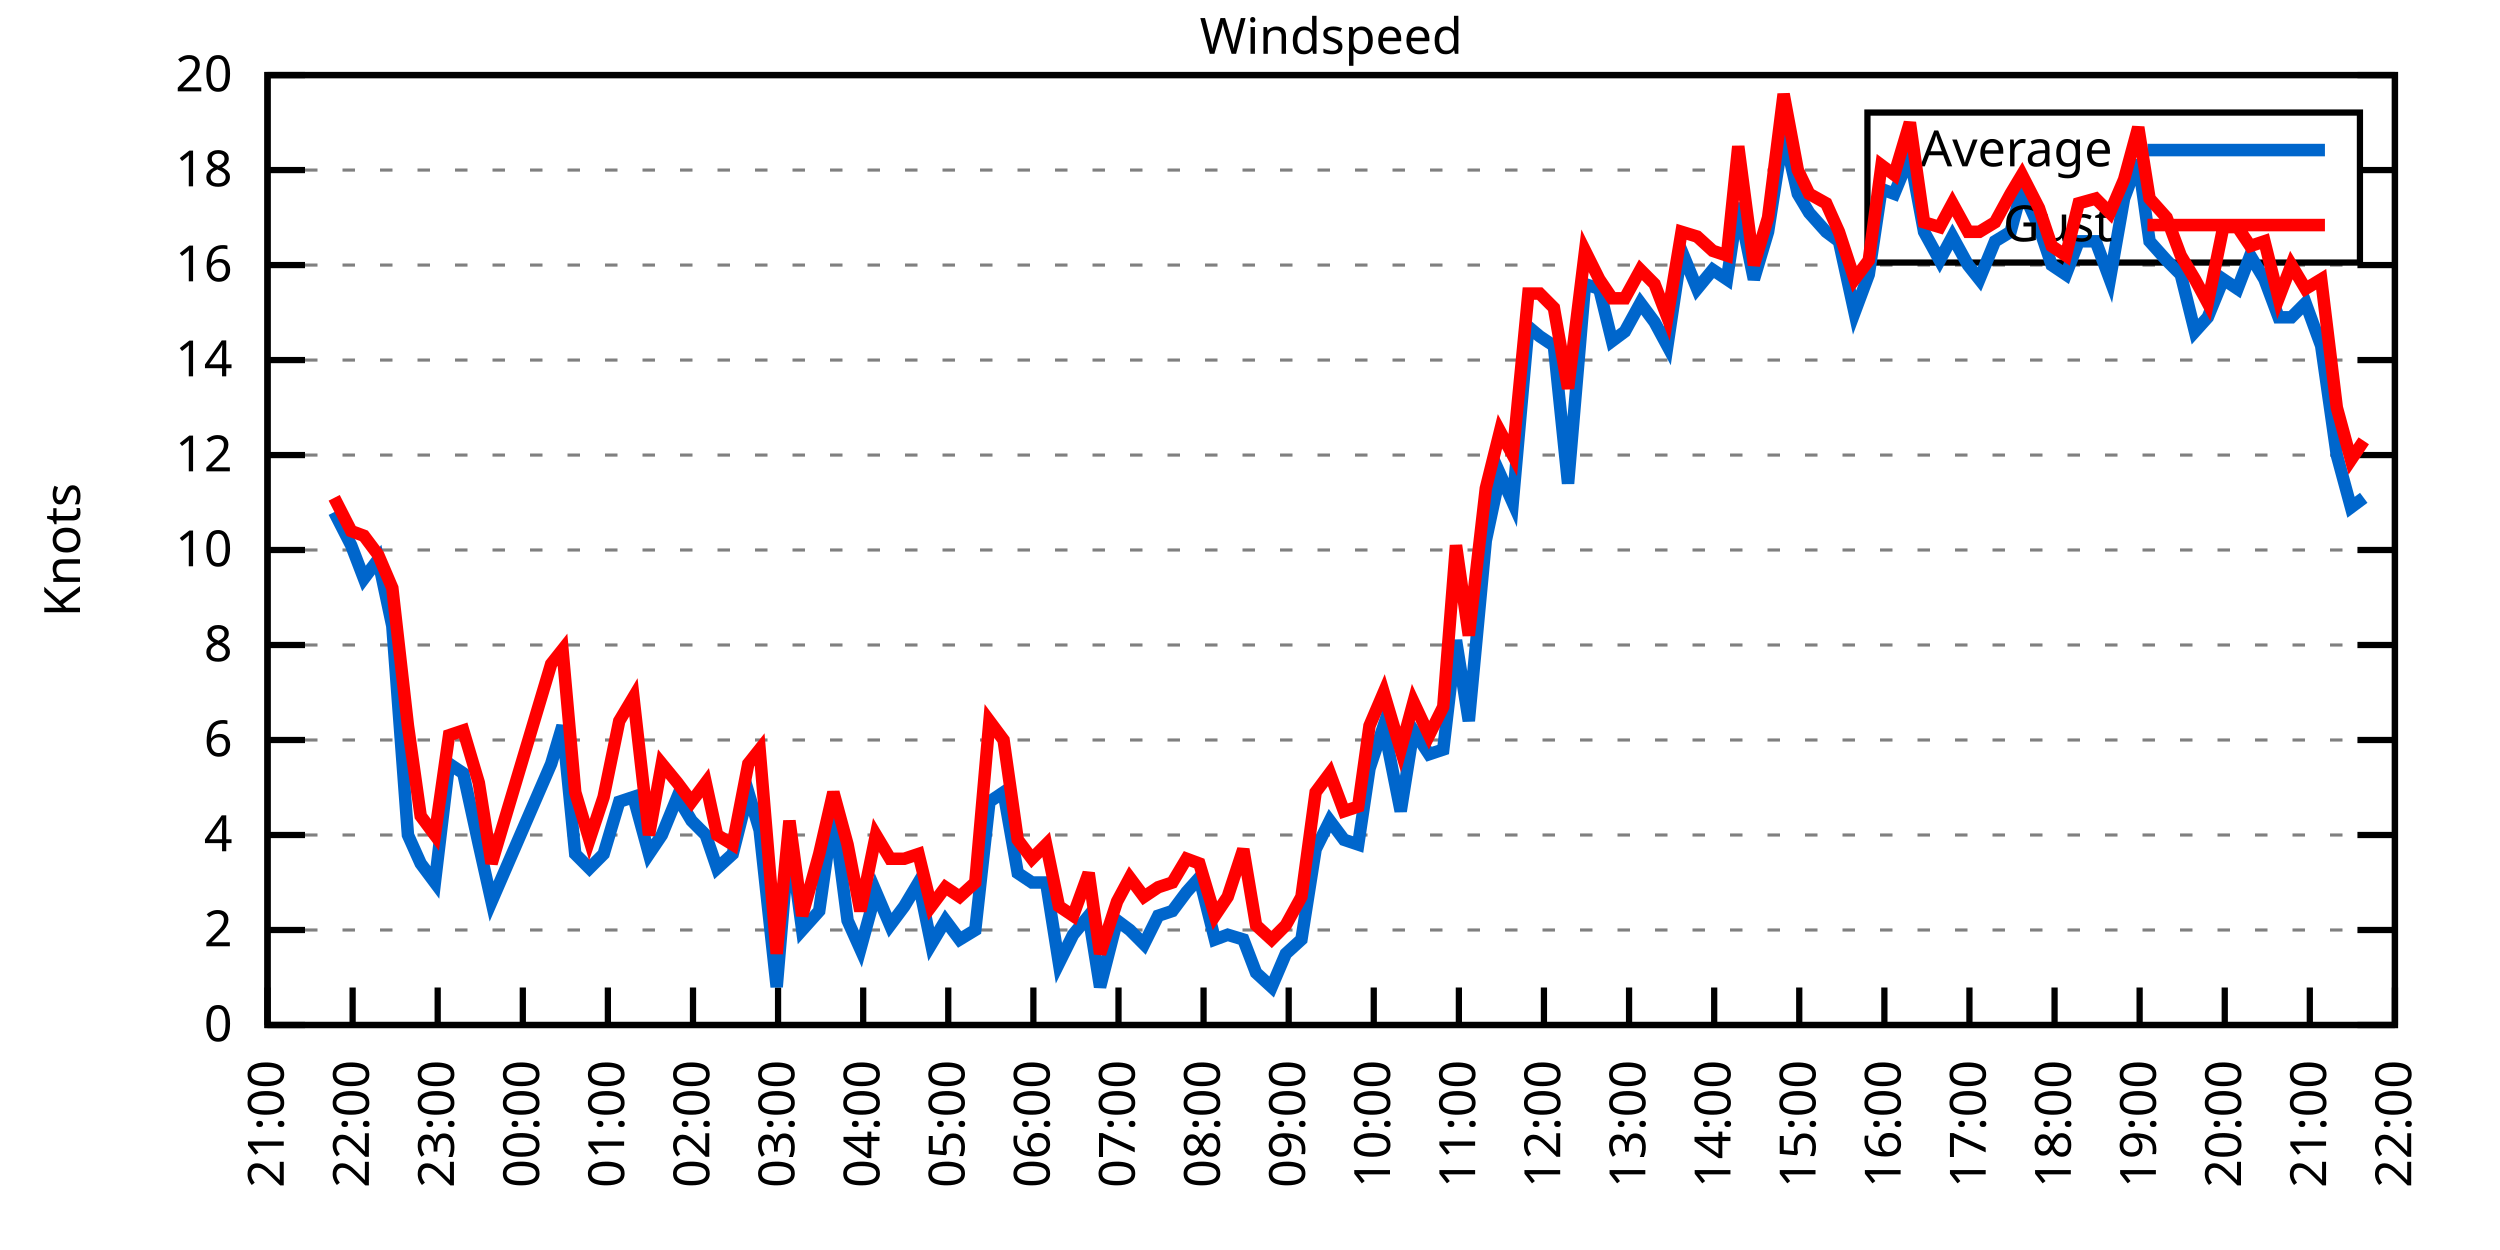
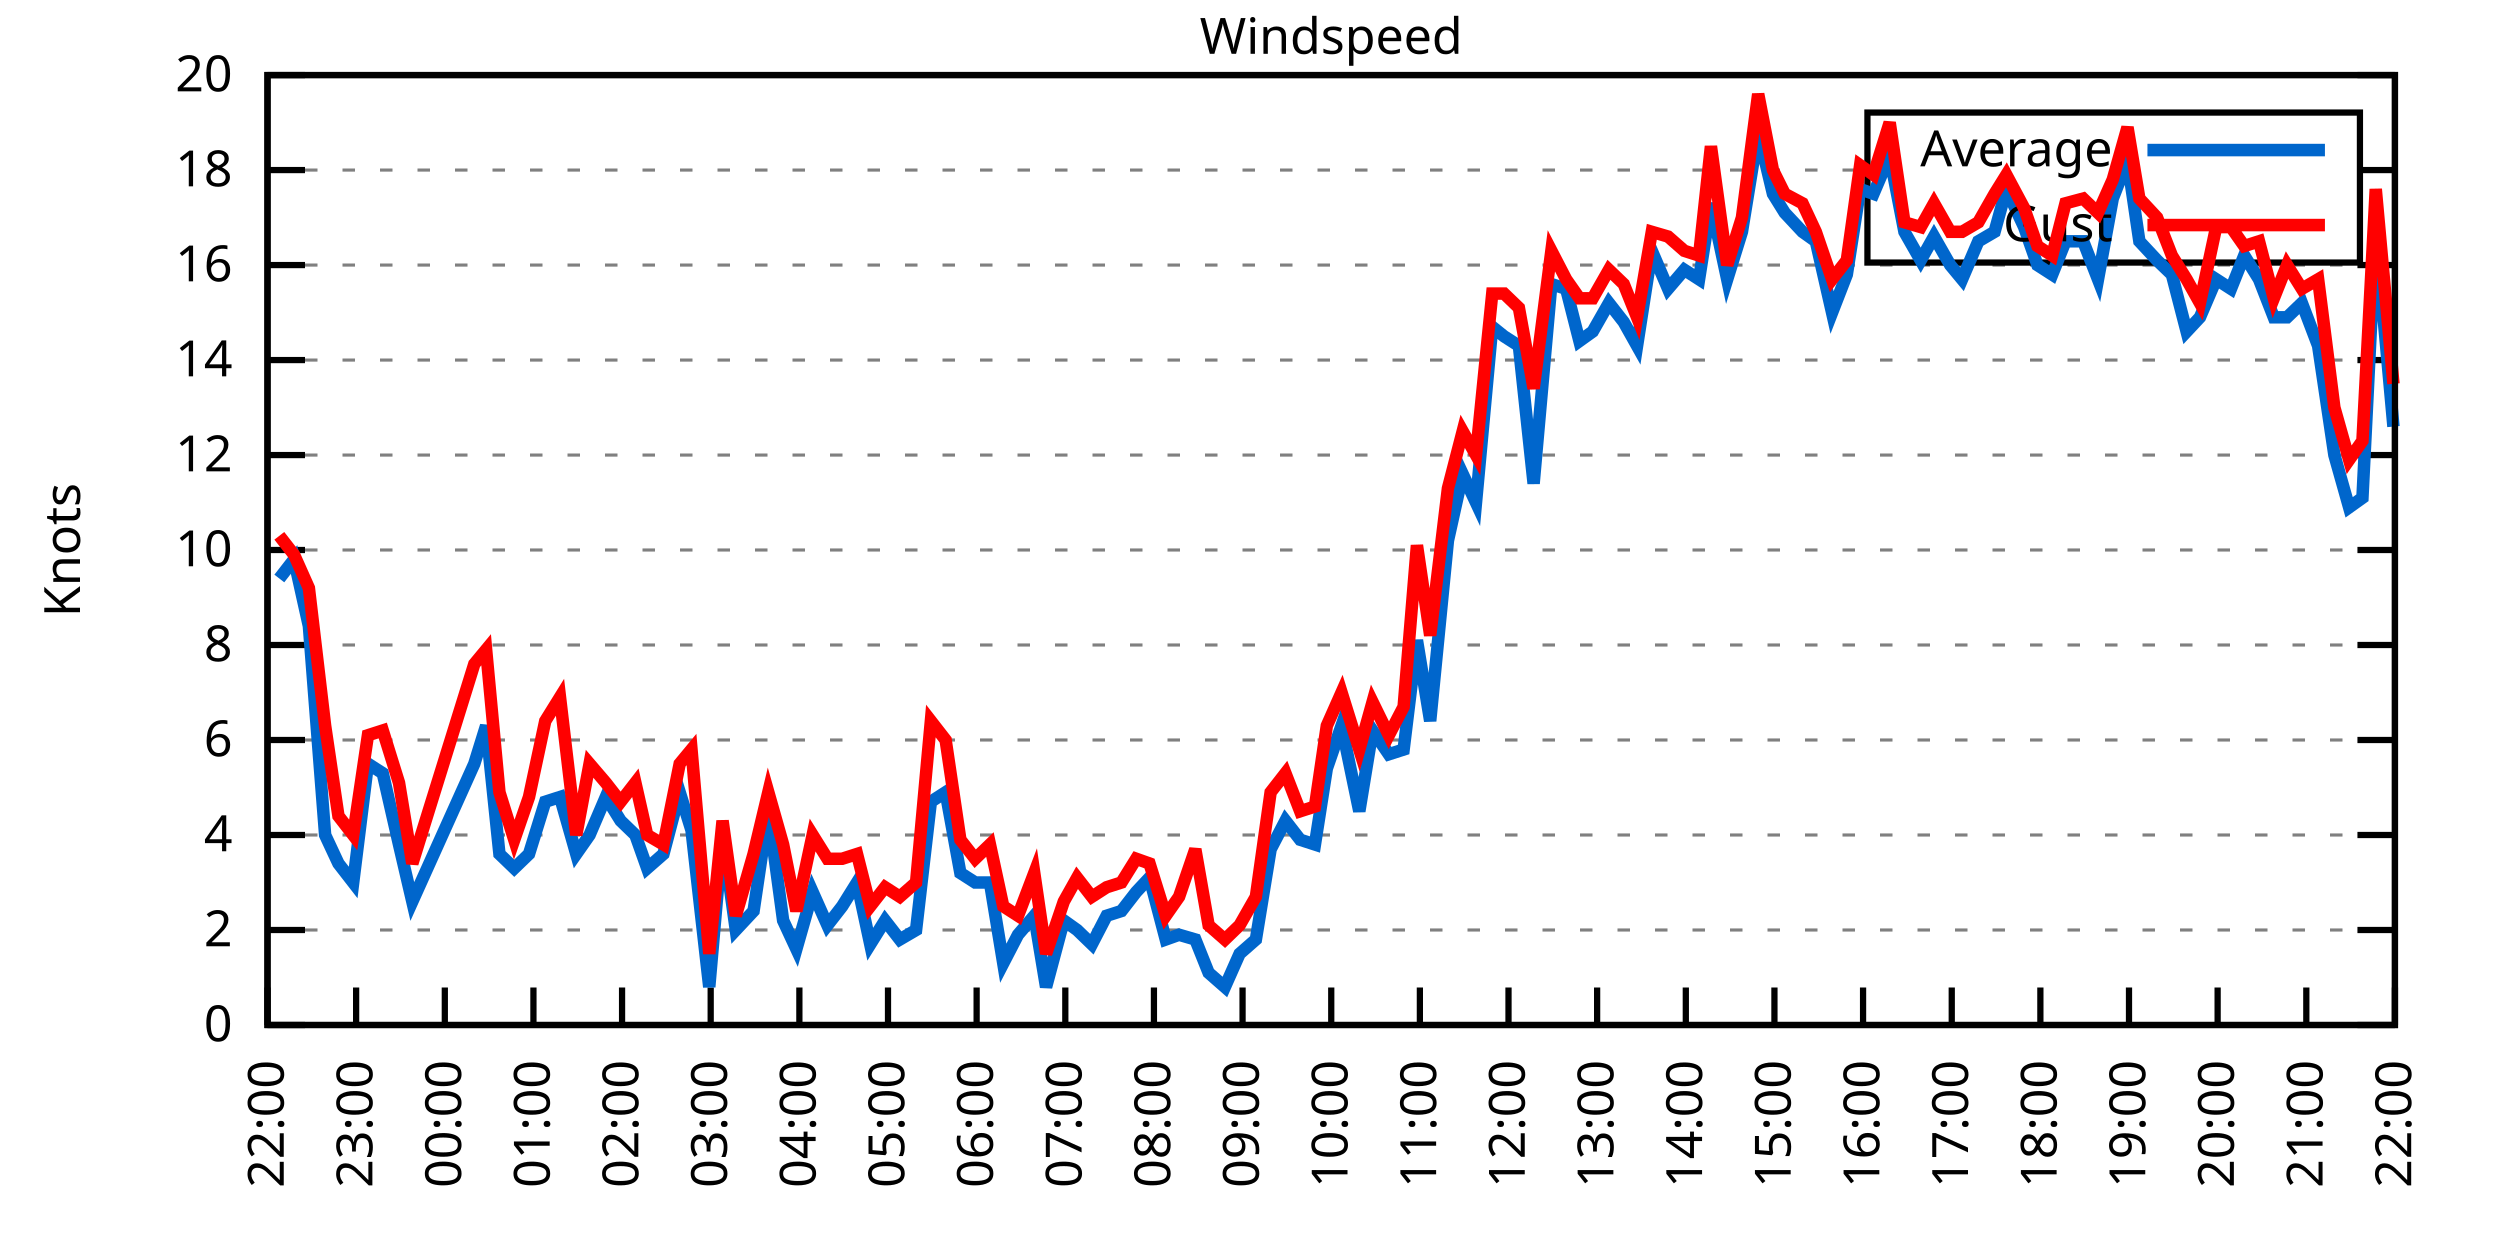
<svg xmlns="http://www.w3.org/2000/svg" xmlns:xlink="http://www.w3.org/1999/xlink" width="400" height="200" viewBox="0 0 400 200">
  <g id="gnuplot_canvas">
    <rect x="0" y="0" width="400" height="200" fill="none" />
    <defs>
      <circle id="gpDot" r="0.5" stroke-width="0.5" stroke="currentColor" />
      <path id="gpPt0" stroke-width="0.333" stroke="currentColor" d="M-1,0 h2 M0,-1 v2" />
      <path id="gpPt1" stroke-width="0.333" stroke="currentColor" d="M-1,-1 L1,1 M1,-1 L-1,1" />
      <path id="gpPt2" stroke-width="0.333" stroke="currentColor" d="M-1,0 L1,0 M0,-1 L0,1 M-1,-1 L1,1 M-1,1 L1,-1" />
      <rect id="gpPt3" stroke-width="0.333" stroke="currentColor" x="-1" y="-1" width="2" height="2" />
      <rect id="gpPt4" stroke-width="0.333" stroke="currentColor" fill="currentColor" x="-1" y="-1" width="2" height="2" />
      <circle id="gpPt5" stroke-width="0.333" stroke="currentColor" cx="0" cy="0" r="1" />
      <use xlink:href="#gpPt5" id="gpPt6" fill="currentColor" stroke="none" />
      <path id="gpPt7" stroke-width="0.333" stroke="currentColor" d="M0,-1.33 L-1.33,0.67 L1.33,0.67 z" />
      <use xlink:href="#gpPt7" id="gpPt8" fill="currentColor" stroke="none" />
      <use xlink:href="#gpPt7" id="gpPt9" stroke="currentColor" transform="rotate(180)" />
      <use xlink:href="#gpPt9" id="gpPt10" fill="currentColor" stroke="none" />
      <use xlink:href="#gpPt3" id="gpPt11" stroke="currentColor" transform="rotate(45)" />
      <use xlink:href="#gpPt11" id="gpPt12" fill="currentColor" stroke="none" />
      <path id="gpPt13" stroke-width="0.333" stroke="currentColor" d="M0,1.330 L1.265,0.411 L0.782,-1.067 L-0.782,-1.076 L-1.265,0.411 z" />
      <use xlink:href="#gpPt13" id="gpPt14" fill="currentColor" stroke="none" />
      <filter id="textbox" filterUnits="objectBoundingBox" x="0" y="0" height="1" width="1">
        <feFlood flood-color="white" flood-opacity="1" result="bgnd" />
        <feComposite in="SourceGraphic" in2="bgnd" operator="atop" />
      </filter>
      <filter id="greybox" filterUnits="objectBoundingBox" x="0" y="0" height="1" width="1">
        <feFlood flood-color="lightgrey" flood-opacity="1" result="grey" />
        <feComposite in="SourceGraphic" in2="grey" operator="atop" />
      </filter>
    </defs>
    <g fill="none" color="white" stroke="currentColor" stroke-width="1.00" stroke-linecap="butt" stroke-linejoin="miter">
</g>
    <g fill="none" color="black" stroke="currentColor" stroke-width="1.00" stroke-linecap="butt" stroke-linejoin="miter">
      <g stroke="none" shape-rendering="crispEdges">
        <polygon fill="rgb(255, 255, 255)" points="42.80,164.00 383.18,164.00 383.18,12.02 42.80,12.02 " />
      </g>
    </g>
    <g fill="none" color="black" stroke="currentColor" stroke-width="1.00" stroke-linecap="butt" stroke-linejoin="miter">
</g>
    <g fill="none" color="black" stroke="black" stroke-width="0.50" stroke-linecap="butt" stroke-linejoin="miter">
</g>
    <g fill="none" color="gray" stroke="currentColor" stroke-width="0.50" stroke-linecap="butt" stroke-linejoin="miter">
      <path stroke="gray" stroke-dasharray="2,4" class="gridline" d="M42.80,164.00 L383.19,164.00  " />
    </g>
    <g fill="none" color="gray" stroke="gray" stroke-width="1.00" stroke-linecap="butt" stroke-linejoin="miter">
</g>
    <g fill="none" color="black" stroke="currentColor" stroke-width="1.00" stroke-linecap="butt" stroke-linejoin="miter">
      <path stroke="black" d="M42.80,164.00 L48.80,164.00 M383.19,164.00 L377.19,164.00  " />
      <g transform="translate(37.20,166.60)" stroke="none" fill="black" font-family="Sans" font-size="8.00" text-anchor="end">
        <text>
          <tspan font-family="Sans"> 0</tspan>
        </text>
      </g>
    </g>
    <g fill="none" color="black" stroke="currentColor" stroke-width="1.00" stroke-linecap="butt" stroke-linejoin="miter">
</g>
    <g fill="none" color="black" stroke="black" stroke-width="0.50" stroke-linecap="butt" stroke-linejoin="miter">
</g>
    <g fill="none" color="gray" stroke="currentColor" stroke-width="0.50" stroke-linecap="butt" stroke-linejoin="miter">
      <path stroke="gray" stroke-dasharray="2,4" class="gridline" d="M42.80,148.80 L383.19,148.80  " />
    </g>
    <g fill="none" color="gray" stroke="gray" stroke-width="1.00" stroke-linecap="butt" stroke-linejoin="miter">
</g>
    <g fill="none" color="black" stroke="currentColor" stroke-width="1.00" stroke-linecap="butt" stroke-linejoin="miter">
      <path stroke="black" d="M42.80,148.80 L48.80,148.80 M383.19,148.80 L377.19,148.80  " />
      <g transform="translate(37.20,151.40)" stroke="none" fill="black" font-family="Sans" font-size="8.00" text-anchor="end">
        <text>
          <tspan font-family="Sans"> 2</tspan>
        </text>
      </g>
    </g>
    <g fill="none" color="black" stroke="currentColor" stroke-width="1.00" stroke-linecap="butt" stroke-linejoin="miter">
</g>
    <g fill="none" color="black" stroke="black" stroke-width="0.50" stroke-linecap="butt" stroke-linejoin="miter">
</g>
    <g fill="none" color="gray" stroke="currentColor" stroke-width="0.50" stroke-linecap="butt" stroke-linejoin="miter">
      <path stroke="gray" stroke-dasharray="2,4" class="gridline" d="M42.80,133.60 L383.19,133.60  " />
    </g>
    <g fill="none" color="gray" stroke="gray" stroke-width="1.00" stroke-linecap="butt" stroke-linejoin="miter">
</g>
    <g fill="none" color="black" stroke="currentColor" stroke-width="1.00" stroke-linecap="butt" stroke-linejoin="miter">
      <path stroke="black" d="M42.80,133.60 L48.80,133.60 M383.19,133.60 L377.19,133.60  " />
      <g transform="translate(37.20,136.20)" stroke="none" fill="black" font-family="Sans" font-size="8.00" text-anchor="end">
        <text>
          <tspan font-family="Sans"> 4</tspan>
        </text>
      </g>
    </g>
    <g fill="none" color="black" stroke="currentColor" stroke-width="1.00" stroke-linecap="butt" stroke-linejoin="miter">
</g>
    <g fill="none" color="black" stroke="black" stroke-width="0.50" stroke-linecap="butt" stroke-linejoin="miter">
</g>
    <g fill="none" color="gray" stroke="currentColor" stroke-width="0.50" stroke-linecap="butt" stroke-linejoin="miter">
      <path stroke="gray" stroke-dasharray="2,4" class="gridline" d="M42.80,118.40 L383.19,118.40  " />
    </g>
    <g fill="none" color="gray" stroke="gray" stroke-width="1.00" stroke-linecap="butt" stroke-linejoin="miter">
</g>
    <g fill="none" color="black" stroke="currentColor" stroke-width="1.00" stroke-linecap="butt" stroke-linejoin="miter">
      <path stroke="black" d="M42.80,118.40 L48.80,118.40 M383.19,118.40 L377.19,118.40  " />
      <g transform="translate(37.20,121.00)" stroke="none" fill="black" font-family="Sans" font-size="8.00" text-anchor="end">
        <text>
          <tspan font-family="Sans"> 6</tspan>
        </text>
      </g>
    </g>
    <g fill="none" color="black" stroke="currentColor" stroke-width="1.00" stroke-linecap="butt" stroke-linejoin="miter">
</g>
    <g fill="none" color="black" stroke="black" stroke-width="0.50" stroke-linecap="butt" stroke-linejoin="miter">
</g>
    <g fill="none" color="gray" stroke="currentColor" stroke-width="0.50" stroke-linecap="butt" stroke-linejoin="miter">
      <path stroke="gray" stroke-dasharray="2,4" class="gridline" d="M42.80,103.20 L383.19,103.20  " />
    </g>
    <g fill="none" color="gray" stroke="gray" stroke-width="1.00" stroke-linecap="butt" stroke-linejoin="miter">
</g>
    <g fill="none" color="black" stroke="currentColor" stroke-width="1.00" stroke-linecap="butt" stroke-linejoin="miter">
      <path stroke="black" d="M42.80,103.20 L48.80,103.20 M383.19,103.20 L377.19,103.20  " />
      <g transform="translate(37.20,105.80)" stroke="none" fill="black" font-family="Sans" font-size="8.00" text-anchor="end">
        <text>
          <tspan font-family="Sans"> 8</tspan>
        </text>
      </g>
    </g>
    <g fill="none" color="black" stroke="currentColor" stroke-width="1.00" stroke-linecap="butt" stroke-linejoin="miter">
</g>
    <g fill="none" color="black" stroke="black" stroke-width="0.50" stroke-linecap="butt" stroke-linejoin="miter">
</g>
    <g fill="none" color="gray" stroke="currentColor" stroke-width="0.50" stroke-linecap="butt" stroke-linejoin="miter">
      <path stroke="gray" stroke-dasharray="2,4" class="gridline" d="M42.80,88.00 L383.19,88.00  " />
    </g>
    <g fill="none" color="gray" stroke="gray" stroke-width="1.00" stroke-linecap="butt" stroke-linejoin="miter">
</g>
    <g fill="none" color="black" stroke="currentColor" stroke-width="1.00" stroke-linecap="butt" stroke-linejoin="miter">
      <path stroke="black" d="M42.80,88.00 L48.80,88.00 M383.19,88.00 L377.19,88.00  " />
      <g transform="translate(37.20,90.60)" stroke="none" fill="black" font-family="Sans" font-size="8.00" text-anchor="end">
        <text>
          <tspan font-family="Sans"> 10</tspan>
        </text>
      </g>
    </g>
    <g fill="none" color="black" stroke="currentColor" stroke-width="1.00" stroke-linecap="butt" stroke-linejoin="miter">
</g>
    <g fill="none" color="black" stroke="black" stroke-width="0.50" stroke-linecap="butt" stroke-linejoin="miter">
</g>
    <g fill="none" color="gray" stroke="currentColor" stroke-width="0.50" stroke-linecap="butt" stroke-linejoin="miter">
      <path stroke="gray" stroke-dasharray="2,4" class="gridline" d="M42.80,72.81 L383.19,72.81  " />
    </g>
    <g fill="none" color="gray" stroke="gray" stroke-width="1.00" stroke-linecap="butt" stroke-linejoin="miter">
</g>
    <g fill="none" color="black" stroke="currentColor" stroke-width="1.00" stroke-linecap="butt" stroke-linejoin="miter">
      <path stroke="black" d="M42.80,72.81 L48.80,72.81 M383.19,72.81 L377.19,72.81  " />
      <g transform="translate(37.20,75.41)" stroke="none" fill="black" font-family="Sans" font-size="8.00" text-anchor="end">
        <text>
          <tspan font-family="Sans"> 12</tspan>
        </text>
      </g>
    </g>
    <g fill="none" color="black" stroke="currentColor" stroke-width="1.00" stroke-linecap="butt" stroke-linejoin="miter">
</g>
    <g fill="none" color="black" stroke="black" stroke-width="0.50" stroke-linecap="butt" stroke-linejoin="miter">
</g>
    <g fill="none" color="gray" stroke="currentColor" stroke-width="0.50" stroke-linecap="butt" stroke-linejoin="miter">
      <path stroke="gray" stroke-dasharray="2,4" class="gridline" d="M42.80,57.61 L383.19,57.61  " />
    </g>
    <g fill="none" color="gray" stroke="gray" stroke-width="1.00" stroke-linecap="butt" stroke-linejoin="miter">
</g>
    <g fill="none" color="black" stroke="currentColor" stroke-width="1.00" stroke-linecap="butt" stroke-linejoin="miter">
      <path stroke="black" d="M42.80,57.61 L48.80,57.61 M383.19,57.61 L377.19,57.61  " />
      <g transform="translate(37.20,60.21)" stroke="none" fill="black" font-family="Sans" font-size="8.00" text-anchor="end">
        <text>
          <tspan font-family="Sans"> 14</tspan>
        </text>
      </g>
    </g>
    <g fill="none" color="black" stroke="currentColor" stroke-width="1.00" stroke-linecap="butt" stroke-linejoin="miter">
</g>
    <g fill="none" color="black" stroke="black" stroke-width="0.50" stroke-linecap="butt" stroke-linejoin="miter">
</g>
    <g fill="none" color="gray" stroke="currentColor" stroke-width="0.50" stroke-linecap="butt" stroke-linejoin="miter">
      <path stroke="gray" stroke-dasharray="2,4" class="gridline" d="M42.80,42.41 L383.19,42.41  " />
    </g>
    <g fill="none" color="gray" stroke="gray" stroke-width="1.00" stroke-linecap="butt" stroke-linejoin="miter">
</g>
    <g fill="none" color="black" stroke="currentColor" stroke-width="1.00" stroke-linecap="butt" stroke-linejoin="miter">
      <path stroke="black" d="M42.80,42.41 L48.80,42.41 M383.19,42.41 L377.19,42.41  " />
      <g transform="translate(37.20,45.01)" stroke="none" fill="black" font-family="Sans" font-size="8.00" text-anchor="end">
        <text>
          <tspan font-family="Sans"> 16</tspan>
        </text>
      </g>
    </g>
    <g fill="none" color="black" stroke="currentColor" stroke-width="1.00" stroke-linecap="butt" stroke-linejoin="miter">
</g>
    <g fill="none" color="black" stroke="black" stroke-width="0.50" stroke-linecap="butt" stroke-linejoin="miter">
</g>
    <g fill="none" color="gray" stroke="currentColor" stroke-width="0.50" stroke-linecap="butt" stroke-linejoin="miter">
      <path stroke="gray" stroke-dasharray="2,4" class="gridline" d="M42.80,27.21 L298.79,27.21 M377.59,27.21 L383.19,27.21  " />
    </g>
    <g fill="none" color="gray" stroke="gray" stroke-width="1.00" stroke-linecap="butt" stroke-linejoin="miter">
</g>
    <g fill="none" color="black" stroke="currentColor" stroke-width="1.00" stroke-linecap="butt" stroke-linejoin="miter">
      <path stroke="black" d="M42.80,27.21 L48.80,27.21 M383.19,27.21 L377.19,27.21  " />
      <g transform="translate(37.20,29.81)" stroke="none" fill="black" font-family="Sans" font-size="8.00" text-anchor="end">
        <text>
          <tspan font-family="Sans"> 18</tspan>
        </text>
      </g>
    </g>
    <g fill="none" color="black" stroke="currentColor" stroke-width="1.00" stroke-linecap="butt" stroke-linejoin="miter">
</g>
    <g fill="none" color="black" stroke="black" stroke-width="0.50" stroke-linecap="butt" stroke-linejoin="miter">
</g>
    <g fill="none" color="gray" stroke="currentColor" stroke-width="0.50" stroke-linecap="butt" stroke-linejoin="miter">
      <path stroke="gray" stroke-dasharray="2,4" class="gridline" d="M42.80,12.01 L383.19,12.01  " />
    </g>
    <g fill="none" color="gray" stroke="gray" stroke-width="1.00" stroke-linecap="butt" stroke-linejoin="miter">
</g>
    <g fill="none" color="black" stroke="currentColor" stroke-width="1.00" stroke-linecap="butt" stroke-linejoin="miter">
      <path stroke="black" d="M42.80,12.01 L48.80,12.01 M383.19,12.01 L377.19,12.01  " />
      <g transform="translate(37.20,14.61)" stroke="none" fill="black" font-family="Sans" font-size="8.00" text-anchor="end">
        <text>
          <tspan font-family="Sans"> 20</tspan>
        </text>
      </g>
    </g>
    <g fill="none" color="black" stroke="currentColor" stroke-width="1.00" stroke-linecap="butt" stroke-linejoin="miter">
      <path stroke="black" d="M42.80,164.00 L42.80,158.00  " />
      <g transform="translate(45.40,169.60) rotate(270.00)" stroke="none" fill="black" font-family="Sans" font-size="8.00" text-anchor="end">
        <text>
-           <tspan font-family="Sans">21:00</tspan>
-         </text>
-       </g>
-     </g>
-     <g fill="none" color="black" stroke="currentColor" stroke-width="1.00" stroke-linecap="butt" stroke-linejoin="miter">
-       <path stroke="black" d="M56.42,164.00 L56.42,158.00  " />
-       <g transform="translate(59.02,169.60) rotate(270.00)" stroke="none" fill="black" font-family="Sans" font-size="8.00" text-anchor="end">
-         <text>
          <tspan font-family="Sans">22:00</tspan>
        </text>
      </g>
    </g>
    <g fill="none" color="black" stroke="currentColor" stroke-width="1.00" stroke-linecap="butt" stroke-linejoin="miter">
-       <path stroke="black" d="M70.03,164.00 L70.03,158.00  " />
-       <g transform="translate(72.63,169.60) rotate(270.00)" stroke="none" fill="black" font-family="Sans" font-size="8.00" text-anchor="end">
+       <path stroke="black" d="M56.98,164.00 L56.98,158.00  " />
+       <g transform="translate(59.58,169.60) rotate(270.00)" stroke="none" fill="black" font-family="Sans" font-size="8.00" text-anchor="end">
        <text>
          <tspan font-family="Sans">23:00</tspan>
        </text>
      </g>
    </g>
    <g fill="none" color="black" stroke="currentColor" stroke-width="1.00" stroke-linecap="butt" stroke-linejoin="miter">
-       <path stroke="black" d="M83.65,164.00 L83.65,158.00  " />
-       <g transform="translate(86.25,169.60) rotate(270.00)" stroke="none" fill="black" font-family="Sans" font-size="8.00" text-anchor="end">
+       <path stroke="black" d="M71.17,164.00 L71.17,158.00  " />
+       <g transform="translate(73.77,169.60) rotate(270.00)" stroke="none" fill="black" font-family="Sans" font-size="8.00" text-anchor="end">
        <text>
          <tspan font-family="Sans">00:00</tspan>
        </text>
      </g>
    </g>
    <g fill="none" color="black" stroke="currentColor" stroke-width="1.00" stroke-linecap="butt" stroke-linejoin="miter">
-       <path stroke="black" d="M97.26,164.00 L97.26,158.00  " />
-       <g transform="translate(99.86,169.60) rotate(270.00)" stroke="none" fill="black" font-family="Sans" font-size="8.00" text-anchor="end">
+       <path stroke="black" d="M85.35,164.00 L85.35,158.00  " />
+       <g transform="translate(87.95,169.60) rotate(270.00)" stroke="none" fill="black" font-family="Sans" font-size="8.00" text-anchor="end">
        <text>
          <tspan font-family="Sans">01:00</tspan>
        </text>
      </g>
    </g>
    <g fill="none" color="black" stroke="currentColor" stroke-width="1.00" stroke-linecap="butt" stroke-linejoin="miter">
-       <path stroke="black" d="M110.88,164.00 L110.88,158.00  " />
-       <g transform="translate(113.48,169.60) rotate(270.00)" stroke="none" fill="black" font-family="Sans" font-size="8.00" text-anchor="end">
+       <path stroke="black" d="M99.53,164.00 L99.53,158.00  " />
+       <g transform="translate(102.13,169.60) rotate(270.00)" stroke="none" fill="black" font-family="Sans" font-size="8.00" text-anchor="end">
        <text>
          <tspan font-family="Sans">02:00</tspan>
        </text>
      </g>
    </g>
    <g fill="none" color="black" stroke="currentColor" stroke-width="1.00" stroke-linecap="butt" stroke-linejoin="miter">
-       <path stroke="black" d="M124.49,164.00 L124.49,158.00  " />
-       <g transform="translate(127.09,169.60) rotate(270.00)" stroke="none" fill="black" font-family="Sans" font-size="8.00" text-anchor="end">
+       <path stroke="black" d="M113.71,164.00 L113.71,158.00  " />
+       <g transform="translate(116.31,169.60) rotate(270.00)" stroke="none" fill="black" font-family="Sans" font-size="8.00" text-anchor="end">
        <text>
          <tspan font-family="Sans">03:00</tspan>
        </text>
      </g>
    </g>
    <g fill="none" color="black" stroke="currentColor" stroke-width="1.00" stroke-linecap="butt" stroke-linejoin="miter">
-       <path stroke="black" d="M138.11,164.00 L138.11,158.00  " />
-       <g transform="translate(140.71,169.60) rotate(270.00)" stroke="none" fill="black" font-family="Sans" font-size="8.00" text-anchor="end">
+       <path stroke="black" d="M127.90,164.00 L127.90,158.00  " />
+       <g transform="translate(130.50,169.60) rotate(270.00)" stroke="none" fill="black" font-family="Sans" font-size="8.00" text-anchor="end">
        <text>
          <tspan font-family="Sans">04:00</tspan>
        </text>
      </g>
    </g>
    <g fill="none" color="black" stroke="currentColor" stroke-width="1.00" stroke-linecap="butt" stroke-linejoin="miter">
-       <path stroke="black" d="M151.72,164.00 L151.72,158.00  " />
-       <g transform="translate(154.32,169.60) rotate(270.00)" stroke="none" fill="black" font-family="Sans" font-size="8.00" text-anchor="end">
+       <path stroke="black" d="M142.08,164.00 L142.08,158.00  " />
+       <g transform="translate(144.68,169.60) rotate(270.00)" stroke="none" fill="black" font-family="Sans" font-size="8.00" text-anchor="end">
        <text>
          <tspan font-family="Sans">05:00</tspan>
        </text>
      </g>
    </g>
    <g fill="none" color="black" stroke="currentColor" stroke-width="1.00" stroke-linecap="butt" stroke-linejoin="miter">
-       <path stroke="black" d="M165.34,164.00 L165.34,158.00  " />
-       <g transform="translate(167.94,169.60) rotate(270.00)" stroke="none" fill="black" font-family="Sans" font-size="8.00" text-anchor="end">
+       <path stroke="black" d="M156.26,164.00 L156.26,158.00  " />
+       <g transform="translate(158.86,169.60) rotate(270.00)" stroke="none" fill="black" font-family="Sans" font-size="8.00" text-anchor="end">
        <text>
          <tspan font-family="Sans">06:00</tspan>
        </text>
      </g>
    </g>
    <g fill="none" color="black" stroke="currentColor" stroke-width="1.00" stroke-linecap="butt" stroke-linejoin="miter">
-       <path stroke="black" d="M178.96,164.00 L178.96,158.00  " />
-       <g transform="translate(181.56,169.60) rotate(270.00)" stroke="none" fill="black" font-family="Sans" font-size="8.00" text-anchor="end">
+       <path stroke="black" d="M170.45,164.00 L170.45,158.00  " />
+       <g transform="translate(173.05,169.60) rotate(270.00)" stroke="none" fill="black" font-family="Sans" font-size="8.00" text-anchor="end">
        <text>
          <tspan font-family="Sans">07:00</tspan>
        </text>
      </g>
    </g>
    <g fill="none" color="black" stroke="currentColor" stroke-width="1.00" stroke-linecap="butt" stroke-linejoin="miter">
-       <path stroke="black" d="M192.57,164.00 L192.57,158.00  " />
-       <g transform="translate(195.17,169.60) rotate(270.00)" stroke="none" fill="black" font-family="Sans" font-size="8.00" text-anchor="end">
+       <path stroke="black" d="M184.63,164.00 L184.63,158.00  " />
+       <g transform="translate(187.23,169.60) rotate(270.00)" stroke="none" fill="black" font-family="Sans" font-size="8.00" text-anchor="end">
        <text>
          <tspan font-family="Sans">08:00</tspan>
        </text>
      </g>
    </g>
    <g fill="none" color="black" stroke="currentColor" stroke-width="1.00" stroke-linecap="butt" stroke-linejoin="miter">
-       <path stroke="black" d="M206.19,164.00 L206.19,158.00  " />
-       <g transform="translate(208.79,169.60) rotate(270.00)" stroke="none" fill="black" font-family="Sans" font-size="8.00" text-anchor="end">
+       <path stroke="black" d="M198.81,164.00 L198.81,158.00  " />
+       <g transform="translate(201.41,169.60) rotate(270.00)" stroke="none" fill="black" font-family="Sans" font-size="8.00" text-anchor="end">
        <text>
          <tspan font-family="Sans">09:00</tspan>
        </text>
      </g>
    </g>
    <g fill="none" color="black" stroke="currentColor" stroke-width="1.00" stroke-linecap="butt" stroke-linejoin="miter">
-       <path stroke="black" d="M219.80,164.00 L219.80,158.00  " />
-       <g transform="translate(222.40,169.60) rotate(270.00)" stroke="none" fill="black" font-family="Sans" font-size="8.00" text-anchor="end">
+       <path stroke="black" d="M213.00,164.00 L213.00,158.00  " />
+       <g transform="translate(215.60,169.60) rotate(270.00)" stroke="none" fill="black" font-family="Sans" font-size="8.00" text-anchor="end">
        <text>
          <tspan font-family="Sans">10:00</tspan>
        </text>
      </g>
    </g>
    <g fill="none" color="black" stroke="currentColor" stroke-width="1.00" stroke-linecap="butt" stroke-linejoin="miter">
-       <path stroke="black" d="M233.42,164.00 L233.42,158.00  " />
-       <g transform="translate(236.02,169.60) rotate(270.00)" stroke="none" fill="black" font-family="Sans" font-size="8.00" text-anchor="end">
+       <path stroke="black" d="M227.18,164.00 L227.18,158.00  " />
+       <g transform="translate(229.78,169.60) rotate(270.00)" stroke="none" fill="black" font-family="Sans" font-size="8.00" text-anchor="end">
        <text>
          <tspan font-family="Sans">11:00</tspan>
        </text>
      </g>
    </g>
    <g fill="none" color="black" stroke="currentColor" stroke-width="1.00" stroke-linecap="butt" stroke-linejoin="miter">
-       <path stroke="black" d="M247.03,164.00 L247.03,158.00  " />
-       <g transform="translate(249.63,169.60) rotate(270.00)" stroke="none" fill="black" font-family="Sans" font-size="8.00" text-anchor="end">
+       <path stroke="black" d="M241.36,164.00 L241.36,158.00  " />
+       <g transform="translate(243.96,169.60) rotate(270.00)" stroke="none" fill="black" font-family="Sans" font-size="8.00" text-anchor="end">
        <text>
          <tspan font-family="Sans">12:00</tspan>
        </text>
      </g>
    </g>
    <g fill="none" color="black" stroke="currentColor" stroke-width="1.00" stroke-linecap="butt" stroke-linejoin="miter">
-       <path stroke="black" d="M260.65,164.00 L260.65,158.00  " />
-       <g transform="translate(263.25,169.60) rotate(270.00)" stroke="none" fill="black" font-family="Sans" font-size="8.00" text-anchor="end">
+       <path stroke="black" d="M255.54,164.00 L255.54,158.00  " />
+       <g transform="translate(258.14,169.60) rotate(270.00)" stroke="none" fill="black" font-family="Sans" font-size="8.00" text-anchor="end">
        <text>
          <tspan font-family="Sans">13:00</tspan>
        </text>
      </g>
    </g>
    <g fill="none" color="black" stroke="currentColor" stroke-width="1.00" stroke-linecap="butt" stroke-linejoin="miter">
-       <path stroke="black" d="M274.27,164.00 L274.27,158.00  " />
-       <g transform="translate(276.87,169.60) rotate(270.00)" stroke="none" fill="black" font-family="Sans" font-size="8.00" text-anchor="end">
+       <path stroke="black" d="M269.73,164.00 L269.73,158.00  " />
+       <g transform="translate(272.33,169.60) rotate(270.00)" stroke="none" fill="black" font-family="Sans" font-size="8.00" text-anchor="end">
        <text>
          <tspan font-family="Sans">14:00</tspan>
        </text>
      </g>
    </g>
    <g fill="none" color="black" stroke="currentColor" stroke-width="1.00" stroke-linecap="butt" stroke-linejoin="miter">
-       <path stroke="black" d="M287.88,164.00 L287.88,158.00  " />
-       <g transform="translate(290.48,169.60) rotate(270.00)" stroke="none" fill="black" font-family="Sans" font-size="8.00" text-anchor="end">
+       <path stroke="black" d="M283.91,164.00 L283.91,158.00  " />
+       <g transform="translate(286.51,169.60) rotate(270.00)" stroke="none" fill="black" font-family="Sans" font-size="8.00" text-anchor="end">
        <text>
          <tspan font-family="Sans">15:00</tspan>
        </text>
      </g>
    </g>
    <g fill="none" color="black" stroke="currentColor" stroke-width="1.00" stroke-linecap="butt" stroke-linejoin="miter">
-       <path stroke="black" d="M301.50,164.00 L301.50,158.00  " />
-       <g transform="translate(304.10,169.60) rotate(270.00)" stroke="none" fill="black" font-family="Sans" font-size="8.00" text-anchor="end">
+       <path stroke="black" d="M298.09,164.00 L298.09,158.00  " />
+       <g transform="translate(300.69,169.60) rotate(270.00)" stroke="none" fill="black" font-family="Sans" font-size="8.00" text-anchor="end">
        <text>
          <tspan font-family="Sans">16:00</tspan>
        </text>
      </g>
    </g>
    <g fill="none" color="black" stroke="currentColor" stroke-width="1.00" stroke-linecap="butt" stroke-linejoin="miter">
-       <path stroke="black" d="M315.11,164.00 L315.11,158.00  " />
-       <g transform="translate(317.71,169.60) rotate(270.00)" stroke="none" fill="black" font-family="Sans" font-size="8.00" text-anchor="end">
+       <path stroke="black" d="M312.28,164.00 L312.28,158.00  " />
+       <g transform="translate(314.88,169.60) rotate(270.00)" stroke="none" fill="black" font-family="Sans" font-size="8.00" text-anchor="end">
        <text>
          <tspan font-family="Sans">17:00</tspan>
        </text>
      </g>
    </g>
    <g fill="none" color="black" stroke="currentColor" stroke-width="1.00" stroke-linecap="butt" stroke-linejoin="miter">
-       <path stroke="black" d="M328.73,164.00 L328.73,158.00  " />
-       <g transform="translate(331.33,169.60) rotate(270.00)" stroke="none" fill="black" font-family="Sans" font-size="8.00" text-anchor="end">
+       <path stroke="black" d="M326.46,164.00 L326.46,158.00  " />
+       <g transform="translate(329.06,169.60) rotate(270.00)" stroke="none" fill="black" font-family="Sans" font-size="8.00" text-anchor="end">
        <text>
          <tspan font-family="Sans">18:00</tspan>
        </text>
      </g>
    </g>
    <g fill="none" color="black" stroke="currentColor" stroke-width="1.00" stroke-linecap="butt" stroke-linejoin="miter">
-       <path stroke="black" d="M342.34,164.00 L342.34,158.00  " />
-       <g transform="translate(344.94,169.60) rotate(270.00)" stroke="none" fill="black" font-family="Sans" font-size="8.00" text-anchor="end">
+       <path stroke="black" d="M340.64,164.00 L340.64,158.00  " />
+       <g transform="translate(343.24,169.60) rotate(270.00)" stroke="none" fill="black" font-family="Sans" font-size="8.00" text-anchor="end">
        <text>
          <tspan font-family="Sans">19:00</tspan>
        </text>
      </g>
    </g>
    <g fill="none" color="black" stroke="currentColor" stroke-width="1.00" stroke-linecap="butt" stroke-linejoin="miter">
-       <path stroke="black" d="M355.96,164.00 L355.96,158.00  " />
-       <g transform="translate(358.56,169.60) rotate(270.00)" stroke="none" fill="black" font-family="Sans" font-size="8.00" text-anchor="end">
+       <path stroke="black" d="M354.82,164.00 L354.82,158.00  " />
+       <g transform="translate(357.42,169.60) rotate(270.00)" stroke="none" fill="black" font-family="Sans" font-size="8.00" text-anchor="end">
        <text>
          <tspan font-family="Sans">20:00</tspan>
        </text>
      </g>
    </g>
    <g fill="none" color="black" stroke="currentColor" stroke-width="1.00" stroke-linecap="butt" stroke-linejoin="miter">
-       <path stroke="black" d="M369.57,164.00 L369.57,158.00  " />
-       <g transform="translate(372.17,169.60) rotate(270.00)" stroke="none" fill="black" font-family="Sans" font-size="8.00" text-anchor="end">
+       <path stroke="black" d="M369.01,164.00 L369.01,158.00  " />
+       <g transform="translate(371.61,169.60) rotate(270.00)" stroke="none" fill="black" font-family="Sans" font-size="8.00" text-anchor="end">
        <text>
          <tspan font-family="Sans">21:00</tspan>
        </text>
      </g>
    </g>
    <g fill="none" color="black" stroke="currentColor" stroke-width="1.00" stroke-linecap="butt" stroke-linejoin="miter">
      <path stroke="black" d="M383.19,164.00 L383.19,158.00  " />
      <g transform="translate(385.79,169.60) rotate(270.00)" stroke="none" fill="black" font-family="Sans" font-size="8.00" text-anchor="end">
        <text>
          <tspan font-family="Sans">22:00</tspan>
        </text>
      </g>
    </g>
    <g fill="none" color="black" stroke="currentColor" stroke-width="1.00" stroke-linecap="butt" stroke-linejoin="miter">
</g>
    <g fill="none" color="black" stroke="currentColor" stroke-width="1.00" stroke-linecap="butt" stroke-linejoin="miter">
      <path stroke="black" d="M42.80,12.01 L42.80,164.00 L383.19,164.00 L383.19,12.01 L42.80,12.01 Z  " />
    </g>
    <g fill="none" color="black" stroke="currentColor" stroke-width="1.00" stroke-linecap="butt" stroke-linejoin="miter">
</g>
    <g fill="none" color="black" stroke="currentColor" stroke-width="1.00" stroke-linecap="butt" stroke-linejoin="miter">
      <path stroke="black" d="M298.79,42.01 L298.79,18.01 L377.59,18.01 L377.59,42.01 L298.79,42.01 Z  " />
    </g>
    <g id="Windspeed_plot_1">
      <g fill="none" color="white" stroke="black" stroke-width="2.00" stroke-linecap="butt" stroke-linejoin="miter">
</g>
      <g fill="none" color="black" stroke="currentColor" stroke-width="2.00" stroke-linecap="butt" stroke-linejoin="miter">
        <g transform="translate(337.99,26.61)" stroke="none" fill="black" font-family="Sans" font-size="8.00" text-anchor="end">
          <text>
            <tspan font-family="Sans">Average</tspan>
          </text>
        </g>
      </g>
      <g fill="none" color="black" stroke="currentColor" stroke-width="2.00" stroke-linecap="butt" stroke-linejoin="miter">
-         <path stroke="rgb(  0, 102, 204)" d="M343.59,24.01 L371.99,24.01 M53.47,81.93 L56.19,87.25 L58.23,92.56 L60.50,89.52 L62.77,100.16 L65.27,133.60   L67.31,138.16 L69.58,141.20 L71.85,122.20 L74.12,123.72 L76.61,135.12 L78.65,144.24 L88.19,122.20 L90.00,116.12   L92.04,136.64 L94.31,138.92 L96.58,136.64 L99.08,128.28 L101.35,127.52 L103.84,136.64 L105.89,133.60 L108.38,127.52   L110.65,131.32 L112.92,133.60 L114.74,138.92 L117.23,136.64 L119.73,126.76 L121.54,132.84 L124.27,157.92 L126.31,133.60   L128.35,148.80 L131.07,145.76 L133.34,129.80 L135.61,147.28 L137.66,151.84 L140.15,142.72 L142.42,148.04 L144.69,145.00   L146.96,141.20 L149.00,151.08 L151.27,147.28 L153.54,150.32 L156.04,148.80 L158.31,128.28 L160.57,126.76 L162.84,139.68   L165.11,141.20 L167.38,141.20 L169.43,154.12 L171.69,149.56 L174.19,146.52 L176.01,157.92 L178.73,147.28 L180.77,148.80   L183.04,151.08 L185.31,146.52 L187.58,145.76 L189.85,142.72 L191.89,140.44 L194.39,150.32 L196.43,149.56 L198.93,150.32   L200.97,155.64 L203.46,157.92 L205.73,152.60 L208.23,150.32 L210.50,135.88 L212.77,131.32 L215.04,134.36 L217.31,135.12   L219.12,122.96 L221.39,116.12 L224.11,129.80 L226.16,116.88 L228.65,120.68 L230.92,119.92 L232.96,102.44 L235.01,115.36   L237.73,86.49 L240.00,75.85 L242.04,80.41 L244.54,52.29 L246.35,53.81 L248.62,55.33 L250.89,77.37 L253.61,45.45   L255.88,46.21 L257.93,54.57 L259.97,53.05 L262.47,48.49 L264.73,51.53 L266.78,55.33 L269.05,40.13 L271.54,46.21   L274.04,43.17 L276.31,44.69 L278.12,32.53 L280.62,44.69 L282.89,37.09 L285.38,21.13 L287.65,31.01 L289.47,34.05   L292.19,37.09 L294.23,38.61 L296.73,50.01 L299.00,43.93 L301.04,30.25 L303.08,31.01 L305.58,24.93 L307.85,37.09   L310.35,41.65 L312.39,37.85 L314.89,42.41 L316.70,44.69 L319.20,38.61 L321.69,37.09 L323.51,30.25 L326.23,36.33   L328.27,42.41 L330.54,43.93 L332.59,38.61 L335.31,38.61 L337.58,44.69 L339.85,31.77 L342.12,25.69 L343.93,38.61   L346.65,41.65 L348.92,43.93 L351.19,53.05 L353.24,50.77 L355.73,44.69 L358.00,46.21 L360.04,40.89 L362.31,44.69   L364.58,50.77 L366.62,50.77 L368.89,48.49 L371.39,55.33 L373.89,72.81 L376.16,81.17 L378.20,79.65  " />
+         <path stroke="rgb(  0, 102, 204)" d="M343.59,24.01 L371.99,24.01 M44.69,92.56 L47.05,89.52 L49.42,100.16 L52.02,133.60 L54.15,138.16 L56.51,141.20   L58.87,122.20 L61.24,123.72 L63.84,135.12 L65.97,144.24 L75.89,122.20 L77.78,116.12 L79.91,136.64 L82.28,138.92   L84.64,136.64 L87.24,128.28 L89.60,127.52 L92.20,136.64 L94.33,133.60 L96.93,127.52 L99.30,131.32 L101.66,133.60   L103.55,138.92 L106.15,136.64 L108.75,126.76 L110.64,132.84 L113.48,157.92 L115.61,133.60 L117.73,148.80 L120.57,145.76   L122.93,129.80 L125.30,147.28 L127.42,151.84 L130.02,142.72 L132.39,148.04 L134.75,145.00 L137.12,141.20 L139.24,151.08   L141.61,147.28 L143.97,150.32 L146.57,148.80 L148.94,128.28 L151.30,126.76 L153.66,139.68 L156.03,141.20 L158.39,141.20   L160.52,154.12 L162.88,149.56 L165.48,146.52 L167.37,157.92 L170.21,147.28 L172.34,148.80 L174.70,151.08 L177.06,146.52   L179.43,145.76 L181.79,142.72 L183.92,140.44 L186.52,150.32 L188.65,149.56 L191.25,150.32 L193.38,155.64 L195.98,157.92   L198.34,152.60 L200.94,150.32 L203.30,135.88 L205.67,131.32 L208.03,134.36 L210.39,135.12 L212.29,122.96 L214.65,116.12   L217.49,129.80 L219.61,116.88 L222.21,120.68 L224.58,119.92 L226.71,102.44 L228.83,115.36 L231.67,86.49 L234.03,75.85   L236.16,80.41 L238.76,52.29 L240.65,53.81 L243.02,55.33 L245.38,77.37 L248.22,45.45 L250.58,46.21 L252.71,54.57   L254.83,53.05 L257.43,48.49 L259.80,51.53 L261.93,55.33 L264.29,40.13 L266.89,46.21 L269.49,43.17 L271.85,44.69   L273.75,32.53 L276.35,44.69 L278.71,37.09 L281.31,21.13 L283.67,31.01 L285.56,34.05 L288.40,37.09 L290.53,38.61   L293.13,50.01 L295.49,43.93 L297.62,30.25 L299.75,31.01 L302.35,24.93 L304.71,37.09 L307.31,41.65 L309.44,37.85   L312.04,42.41 L313.93,44.69 L316.53,38.61 L319.13,37.09 L321.02,30.25 L323.86,36.33 L325.99,42.41 L328.35,43.93   L330.48,38.61 L333.31,38.61 L335.68,44.69 L338.04,31.77 L340.40,25.69 L342.30,38.61 L345.13,41.65 L347.50,43.93   L349.86,53.05 L351.99,50.77 L354.59,44.69 L356.95,46.21 L359.08,40.89 L361.44,44.69 L363.81,50.77 L365.93,50.77   L368.30,48.49 L370.90,55.33 L373.50,72.81 L375.86,81.17 L377.99,79.65 L380.12,37.09 L382.95,68.25  " />
      </g>
    </g>
    <g id="Windspeed_plot_2">
      <g fill="none" color="black" stroke="currentColor" stroke-width="2.00" stroke-linecap="butt" stroke-linejoin="miter">
        <g transform="translate(337.99,38.61)" stroke="none" fill="black" font-family="Sans" font-size="8.00" text-anchor="end">
          <text>
            <tspan font-family="Sans">Gust</tspan>
          </text>
        </g>
      </g>
      <g fill="none" color="black" stroke="currentColor" stroke-width="2.00" stroke-linecap="butt" stroke-linejoin="miter">
-         <path stroke="rgb(255,   0,   0)" d="M343.59,36.01 L371.99,36.01 M53.47,79.65 L56.19,84.97 L58.23,85.73 L60.50,88.76 L62.77,94.08 L65.27,116.12   L67.31,130.56 L69.58,133.60 L71.85,117.64 L74.12,116.88 L76.61,125.24 L78.65,138.16 L88.19,106.24 L90.00,103.96   L92.04,126.76 L94.31,134.36 L96.58,127.52 L99.08,115.36 L101.35,111.56 L103.84,133.60 L105.89,122.20 L108.38,125.24   L110.65,128.28 L112.92,125.24 L114.74,133.60 L117.23,135.12 L119.73,122.20 L121.54,119.92 L124.27,152.60 L126.31,131.32   L128.35,146.52 L131.07,136.64 L133.34,126.76 L135.61,135.12 L137.66,145.76 L140.15,133.60 L142.42,137.40 L144.69,137.40   L146.96,136.64 L149.00,145.00 L151.27,141.96 L153.54,143.48 L156.04,141.20 L158.31,115.36 L160.57,118.40 L162.84,134.36   L165.11,137.40 L167.38,135.12 L169.43,145.00 L171.69,146.52 L174.19,139.68 L176.01,152.60 L178.73,144.24 L180.77,140.44   L183.04,143.48 L185.31,141.96 L187.58,141.20 L189.85,137.40 L191.89,138.16 L194.39,146.52 L196.43,143.48 L198.93,135.88   L200.97,148.04 L203.46,150.32 L205.73,148.04 L208.23,143.48 L210.50,126.76 L212.77,123.72 L215.04,129.80 L217.31,129.04   L219.12,116.12 L221.39,110.80 L224.11,119.92 L226.16,112.32 L228.65,117.64 L230.92,113.08 L232.96,87.25 L235.01,101.68   L237.73,78.13 L240.00,69.01 L242.04,72.81 L244.54,46.97 L246.35,46.97 L248.62,49.25 L250.89,62.17 L253.61,40.13   L255.88,44.69 L257.93,47.73 L259.97,47.73 L262.47,43.17 L264.73,45.45 L266.78,50.77 L269.05,37.09 L271.54,37.85   L274.04,40.13 L276.31,40.89 L278.12,23.41 L280.62,42.41 L282.89,34.81 L285.38,15.05 L287.65,27.21 L289.47,31.01   L292.19,32.53 L294.23,37.09 L296.73,44.69 L299.00,41.65 L301.04,26.45 L303.08,27.97 L305.58,19.61 L307.85,35.57   L310.35,36.33 L312.39,32.53 L314.89,37.09 L316.70,37.09 L319.20,35.57 L321.69,31.01 L323.51,27.97 L326.23,33.29   L328.27,39.37 L330.54,40.89 L332.59,32.53 L335.31,31.77 L337.58,34.05 L339.85,28.73 L342.12,20.37 L343.93,31.77   L346.65,34.81 L348.92,40.89 L351.19,44.69 L353.24,48.49 L355.73,36.33 L358.00,36.33 L360.04,39.37 L362.31,38.61   L364.58,47.73 L366.62,42.41 L368.89,46.21 L371.39,44.69 L373.89,65.21 L376.16,73.57 L378.20,70.53  " />
+         <path stroke="rgb(255,   0,   0)" d="M343.59,36.01 L371.99,36.01 M44.69,85.73 L47.05,88.76 L49.42,94.08 L52.02,116.12 L54.15,130.56 L56.51,133.60   L58.87,117.64 L61.24,116.88 L63.84,125.24 L65.97,138.16 L75.89,106.24 L77.78,103.96 L79.91,126.76 L82.28,134.36   L84.64,127.52 L87.24,115.36 L89.60,111.56 L92.20,133.60 L94.33,122.20 L96.93,125.24 L99.30,128.28 L101.66,125.24   L103.55,133.60 L106.15,135.12 L108.75,122.20 L110.64,119.92 L113.48,152.60 L115.61,131.32 L117.73,146.52 L120.57,136.64   L122.93,126.76 L125.30,135.12 L127.42,145.76 L130.02,133.60 L132.39,137.40 L134.75,137.40 L137.12,136.64 L139.24,145.00   L141.61,141.96 L143.97,143.48 L146.57,141.20 L148.94,115.36 L151.30,118.40 L153.66,134.36 L156.03,137.40 L158.39,135.12   L160.52,145.00 L162.88,146.52 L165.48,139.68 L167.37,152.60 L170.21,144.24 L172.34,140.44 L174.70,143.48 L177.06,141.96   L179.43,141.20 L181.79,137.40 L183.92,138.16 L186.52,146.52 L188.65,143.48 L191.25,135.88 L193.38,148.04 L195.98,150.32   L198.34,148.04 L200.94,143.48 L203.30,126.76 L205.67,123.72 L208.03,129.80 L210.39,129.04 L212.29,116.12 L214.65,110.80   L217.49,119.92 L219.61,112.32 L222.21,117.64 L224.58,113.08 L226.71,87.25 L228.83,101.68 L231.67,78.13 L234.03,69.01   L236.16,72.81 L238.76,46.97 L240.65,46.97 L243.02,49.25 L245.38,62.17 L248.22,40.13 L250.58,44.69 L252.71,47.73   L254.83,47.73 L257.43,43.17 L259.80,45.45 L261.93,50.77 L264.29,37.09 L266.89,37.85 L269.49,40.13 L271.85,40.89   L273.75,23.41 L276.35,42.41 L278.71,34.81 L281.31,15.05 L283.67,27.21 L285.56,31.01 L288.40,32.53 L290.53,37.09   L293.13,44.69 L295.49,41.65 L297.62,26.45 L299.75,27.97 L302.35,19.61 L304.71,35.57 L307.31,36.33 L309.44,32.53   L312.04,37.09 L313.93,37.09 L316.53,35.57 L319.13,31.01 L321.02,27.97 L323.86,33.29 L325.99,39.37 L328.35,40.89   L330.48,32.53 L333.31,31.77 L335.68,34.05 L338.04,28.73 L340.40,20.37 L342.30,31.77 L345.13,34.81 L347.50,40.89   L349.86,44.69 L351.99,48.49 L354.59,36.33 L356.95,36.33 L359.08,39.37 L361.44,38.61 L363.81,47.73 L365.93,42.41   L368.30,46.21 L370.90,44.69 L373.50,65.21 L375.86,73.57 L377.99,70.53 L380.12,30.25 L382.95,61.41  " />
      </g>
    </g>
    <g fill="none" color="black" stroke="currentColor" stroke-width="2.00" stroke-linecap="butt" stroke-linejoin="miter">
</g>
    <g fill="none" color="black" stroke="black" stroke-width="1.00" stroke-linecap="butt" stroke-linejoin="miter">
</g>
    <g fill="none" color="black" stroke="currentColor" stroke-width="1.00" stroke-linecap="butt" stroke-linejoin="miter">
      <path stroke="black" d="M42.80,12.01 L42.80,164.00 L383.19,164.00 L383.19,12.01 L42.80,12.01 Z  " />
      <g transform="translate(12.80,88.01) rotate(270.00)" stroke="none" fill="black" font-family="Sans" font-size="8.00" text-anchor="middle">
        <text>
          <tspan font-family="Sans">Knots</tspan>
        </text>
      </g>
    </g>
    <g fill="none" color="black" stroke="currentColor" stroke-width="1.00" stroke-linecap="butt" stroke-linejoin="miter">
</g>
    <g fill="none" color="black" stroke="currentColor" stroke-width="1.00" stroke-linecap="butt" stroke-linejoin="miter">
      <g transform="translate(212.99,8.61)" stroke="none" fill="black" font-family="Sans" font-size="8.00" text-anchor="middle">
        <text>
          <tspan font-family="Sans">Windspeed</tspan>
        </text>
      </g>
    </g>
    <g fill="none" color="black" stroke="currentColor" stroke-width="1.00" stroke-linecap="butt" stroke-linejoin="miter">
</g>
  </g>
</svg>
